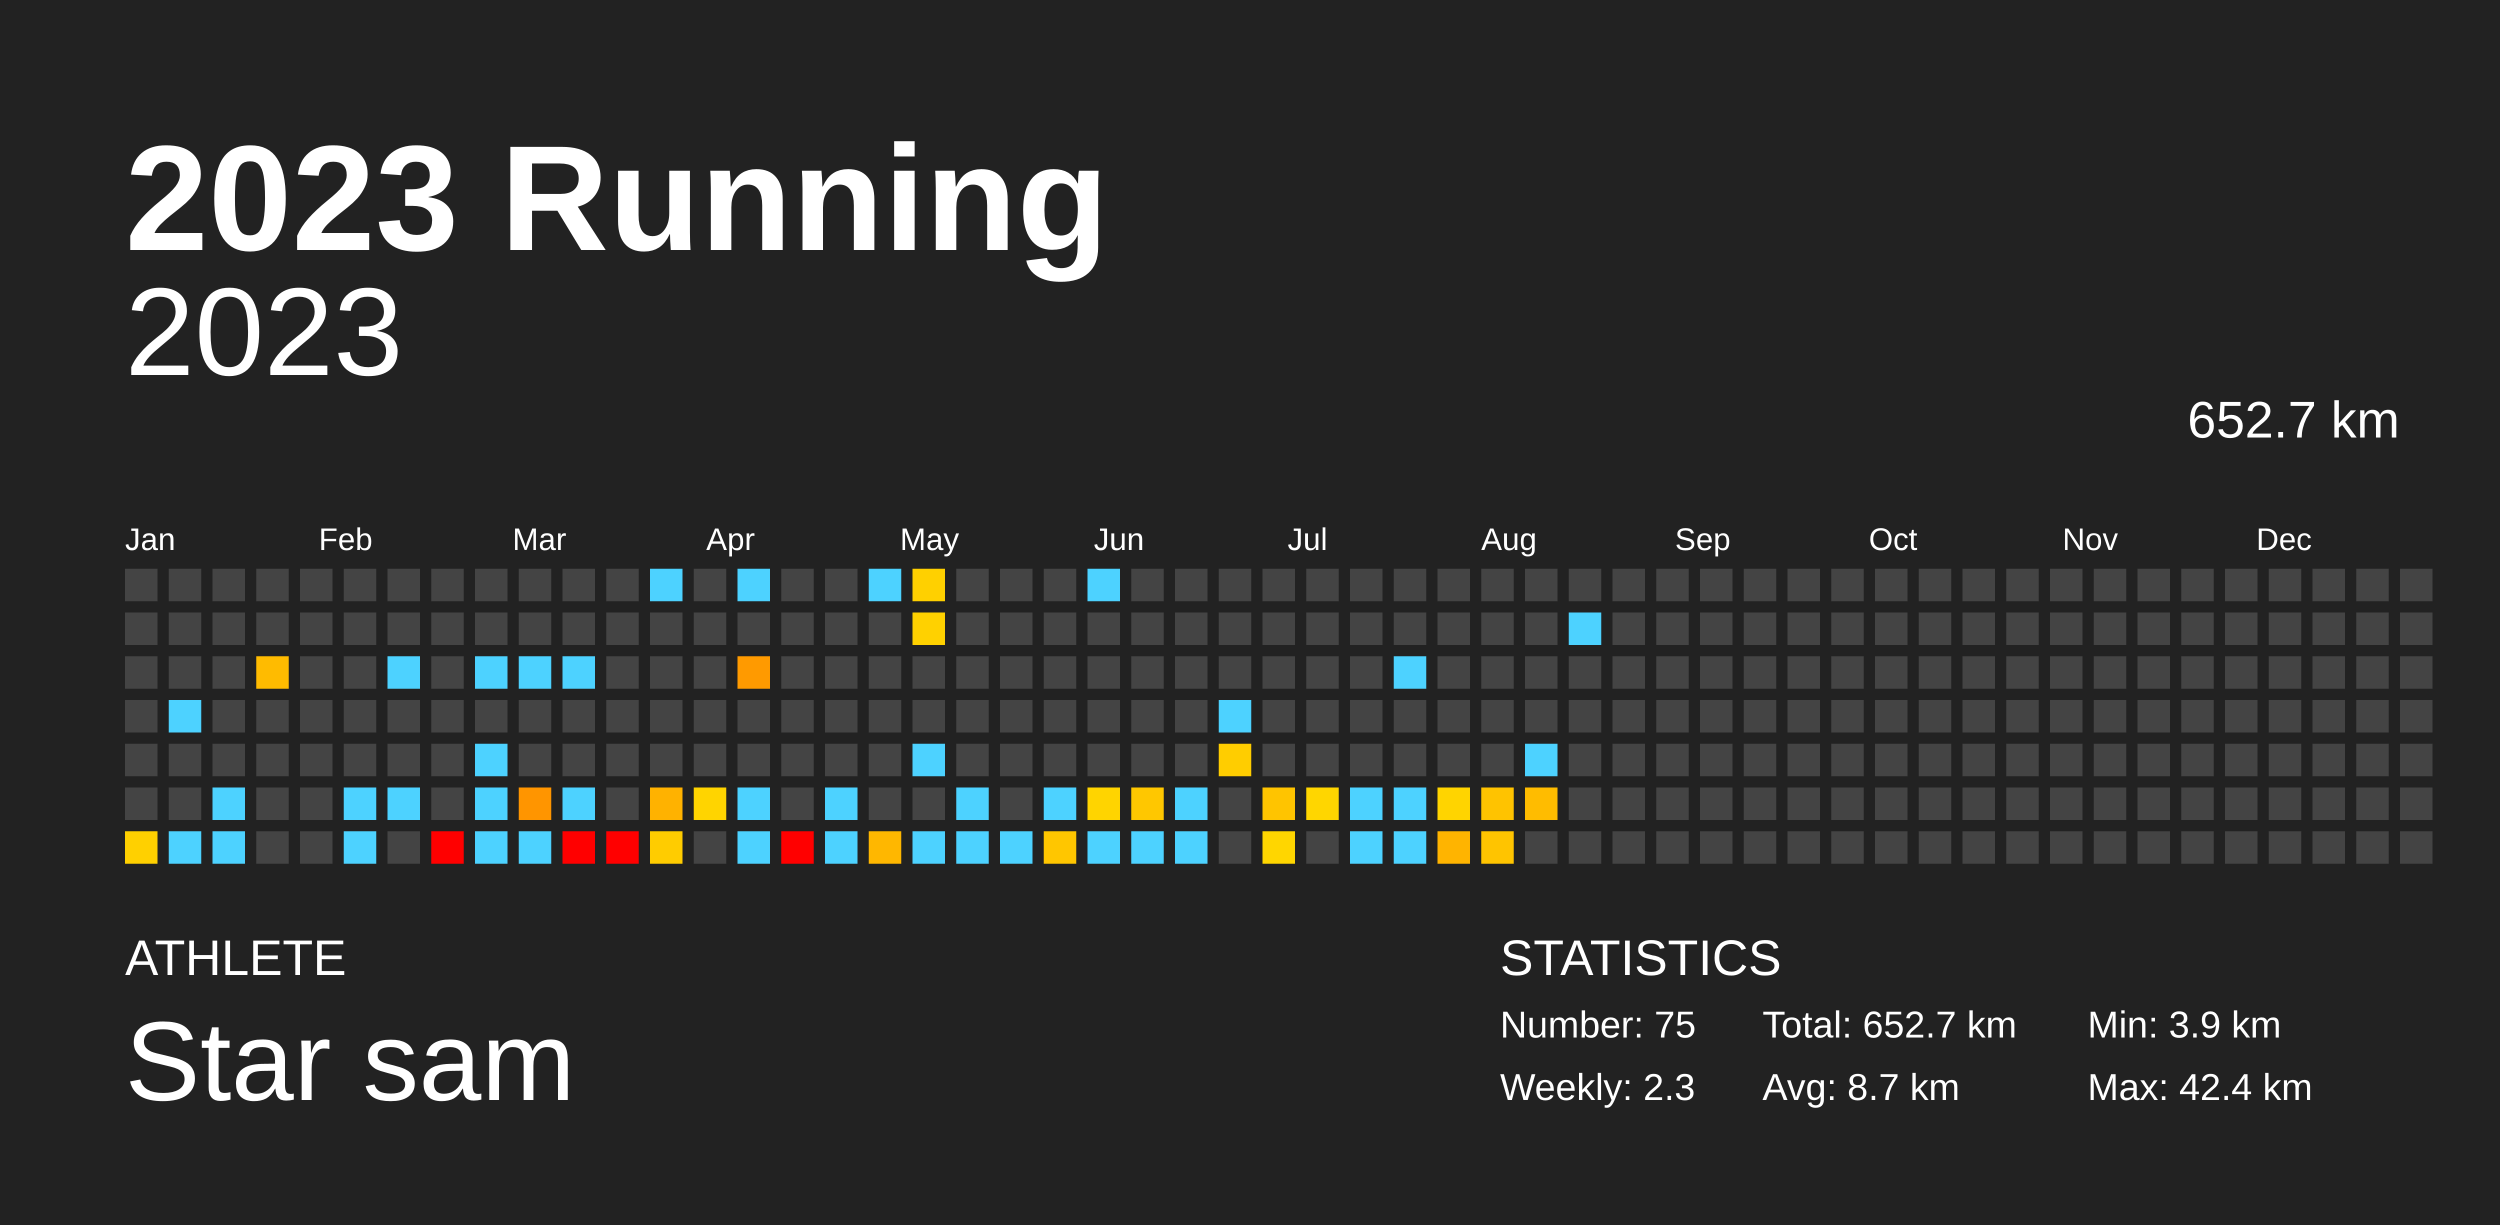
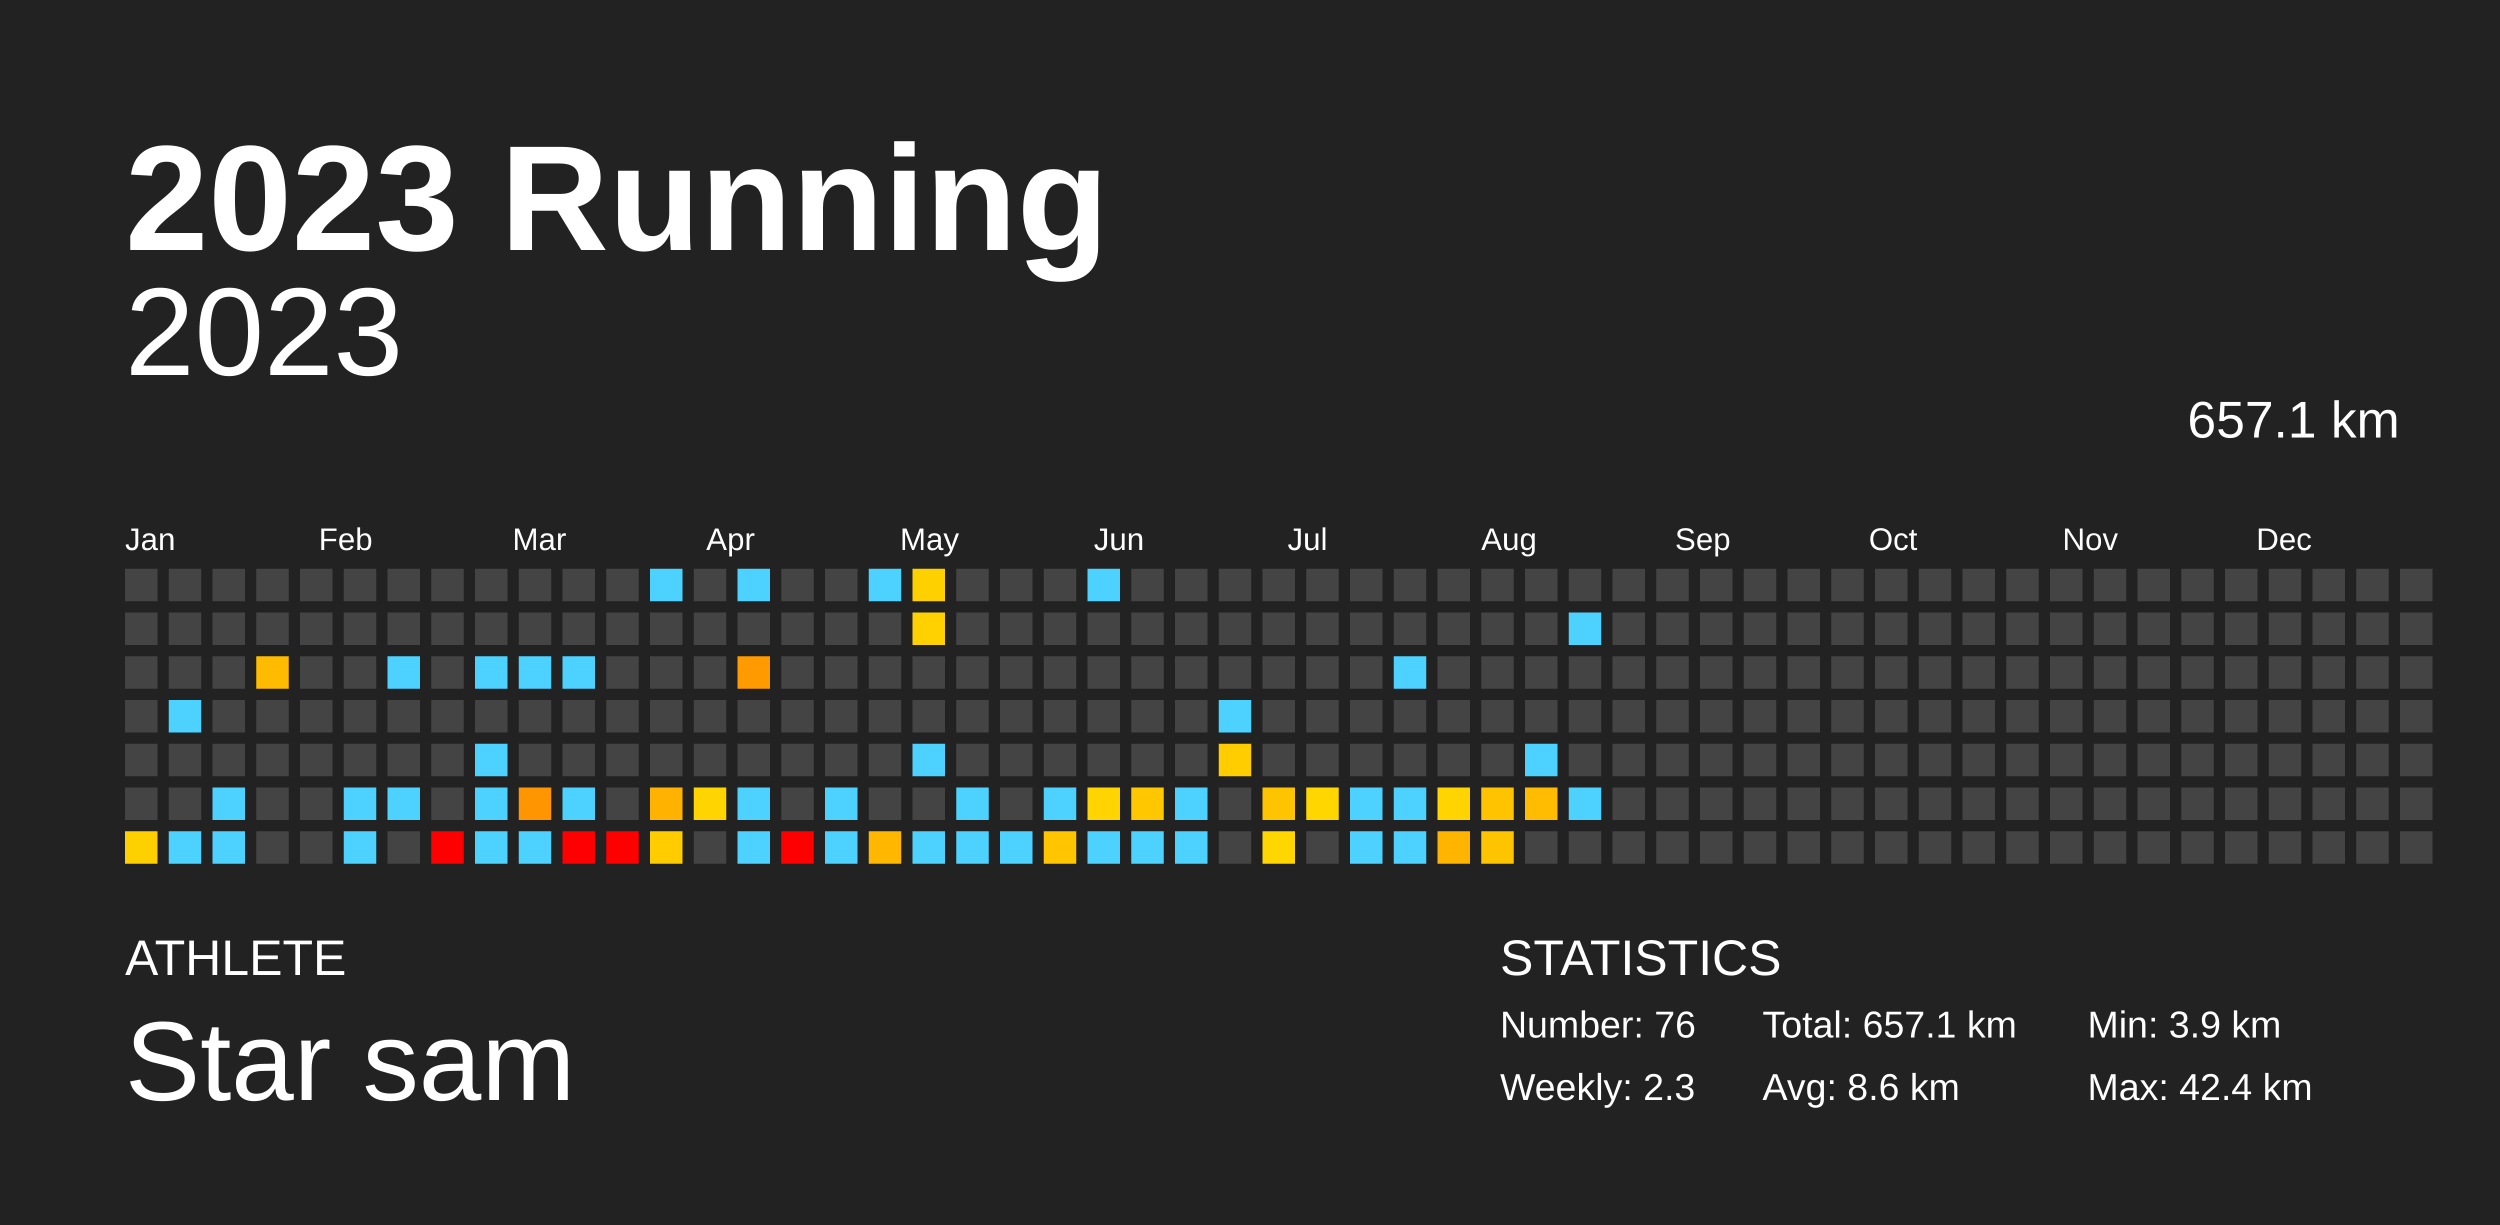
<svg xmlns="http://www.w3.org/2000/svg" baseProfile="full" height="98mm" version="1.1" viewBox="0,0,200,98" width="200mm">
  <defs />
  <rect fill="#222222" height="98" width="200" x="0" y="0" />
  <text fill="#FFFFFF" style="font-size:12px; font-family:Arial; font-weight:bold;" x="10" y="20">2023 Running</text>
  <text fill="#FFFFFF" style="font-size:4px; font-family:Arial" x="10" y="78">ATHLETE</text>
  <text fill="#FFFFFF" style="font-size:9px; font-family:Arial" x="10" y="88">Star sam</text>
  <text fill="#FFFFFF" style="font-size:4px; font-family:Arial" x="120" y="78">STATISTICS</text>
-   <text fill="#FFFFFF" style="font-size:3px; font-family:Arial" x="120" y="83">Number: 75</text>
+   <text fill="#FFFFFF" style="font-size:3px; font-family:Arial" x="120" y="83">Number: 76</text>
  <text fill="#FFFFFF" style="font-size:3px; font-family:Arial" x="120" y="88">Weekly: 2.3</text>
-   <text fill="#FFFFFF" style="font-size:3px; font-family:Arial" x="141" y="83">Total: 652.7 km</text>
-   <text fill="#FFFFFF" style="font-size:3px; font-family:Arial" x="141" y="88">Avg: 8.7 km</text>
+   <text fill="#FFFFFF" style="font-size:3px; font-family:Arial" x="141" y="83">Total: 657.1 km</text>
+   <text fill="#FFFFFF" style="font-size:3px; font-family:Arial" x="141" y="88">Avg: 8.6 km</text>
  <text fill="#FFFFFF" style="font-size:3px; font-family:Arial" x="167" y="83">Min: 3.9 km</text>
  <text fill="#FFFFFF" style="font-size:3px; font-family:Arial" x="167" y="88">Max: 42.4 km</text>
  <text alignment-baseline="hanging" fill="#FFFFFF" style="font-size:10.0px; font-family:Arial;" x="10" y="30">2023</text>
-   <text alignment-baseline="hanging" fill="#FFFFFF" style="font-size:4.125px; font-family:Arial;" x="175" y="35">652.7 km</text>
+   <text alignment-baseline="hanging" fill="#FFFFFF" style="font-size:4.125px; font-family:Arial;" x="175" y="35">657.1 km</text>
  <text fill="#FFFFFF" style="font-size:2.5px; font-family:Arial" x="10.0" y="44">Jan</text>
  <text fill="#FFFFFF" style="font-size:2.5px; font-family:Arial" x="25.5" y="44">Feb</text>
  <text fill="#FFFFFF" style="font-size:2.5px; font-family:Arial" x="41.0" y="44">Mar</text>
  <text fill="#FFFFFF" style="font-size:2.5px; font-family:Arial" x="56.5" y="44">Apr</text>
  <text fill="#FFFFFF" style="font-size:2.5px; font-family:Arial" x="72.0" y="44">May</text>
  <text fill="#FFFFFF" style="font-size:2.5px; font-family:Arial" x="87.5" y="44">Jun</text>
  <text fill="#FFFFFF" style="font-size:2.5px; font-family:Arial" x="103.0" y="44">Jul</text>
  <text fill="#FFFFFF" style="font-size:2.5px; font-family:Arial" x="118.5" y="44">Aug</text>
  <text fill="#FFFFFF" style="font-size:2.5px; font-family:Arial" x="134.0" y="44">Sep</text>
  <text fill="#FFFFFF" style="font-size:2.5px; font-family:Arial" x="149.5" y="44">Oct</text>
  <text fill="#FFFFFF" style="font-size:2.5px; font-family:Arial" x="165.0" y="44">Nov</text>
  <text fill="#FFFFFF" style="font-size:2.5px; font-family:Arial" x="180.5" y="44">Dec</text>
  <rect fill="#444444" height="2.6" width="2.6" x="10.0" y="45.5" />
  <rect fill="#444444" height="2.6" width="2.6" x="10.0" y="49.0" />
  <rect fill="#444444" height="2.6" width="2.6" x="10.0" y="52.5" />
  <rect fill="#444444" height="2.6" width="2.6" x="10.0" y="56.0" />
  <rect fill="#444444" height="2.6" width="2.6" x="10.0" y="59.5" />
  <rect fill="#444444" height="2.6" width="2.6" x="10.0" y="63.0" />
  <rect fill="#ffd000" height="2.6" width="2.6" x="10.0" y="66.5" />
  <rect fill="#444444" height="2.6" width="2.6" x="13.5" y="45.5" />
  <rect fill="#444444" height="2.6" width="2.6" x="13.5" y="49.0" />
  <rect fill="#444444" height="2.6" width="2.6" x="13.5" y="52.5" />
  <rect fill="#4dd2ff" height="2.6" width="2.6" x="13.5" y="56.0" />
  <rect fill="#444444" height="2.6" width="2.6" x="13.5" y="59.5" />
  <rect fill="#444444" height="2.6" width="2.6" x="13.5" y="63.0" />
  <rect fill="#4dd2ff" height="2.6" width="2.6" x="13.5" y="66.5" />
  <rect fill="#444444" height="2.6" width="2.6" x="17.0" y="45.5" />
  <rect fill="#444444" height="2.6" width="2.6" x="17.0" y="49.0" />
  <rect fill="#444444" height="2.6" width="2.6" x="17.0" y="52.5" />
  <rect fill="#444444" height="2.6" width="2.6" x="17.0" y="56.0" />
  <rect fill="#444444" height="2.6" width="2.6" x="17.0" y="59.5" />
  <rect fill="#4dd2ff" height="2.6" width="2.6" x="17.0" y="63.0" />
  <rect fill="#4dd2ff" height="2.6" width="2.6" x="17.0" y="66.5" />
  <rect fill="#444444" height="2.6" width="2.6" x="20.5" y="45.5" />
  <rect fill="#444444" height="2.6" width="2.6" x="20.5" y="49.0" />
  <rect fill="#ffbb00" height="2.6" width="2.6" x="20.5" y="52.5" />
  <rect fill="#444444" height="2.6" width="2.6" x="20.5" y="56.0" />
  <rect fill="#444444" height="2.6" width="2.6" x="20.5" y="59.5" />
  <rect fill="#444444" height="2.6" width="2.6" x="20.5" y="63.0" />
  <rect fill="#444444" height="2.6" width="2.6" x="20.5" y="66.5" />
  <rect fill="#444444" height="2.6" width="2.6" x="24.0" y="45.5" />
  <rect fill="#444444" height="2.6" width="2.6" x="24.0" y="49.0" />
  <rect fill="#444444" height="2.6" width="2.6" x="24.0" y="52.5" />
  <rect fill="#444444" height="2.6" width="2.6" x="24.0" y="56.0" />
  <rect fill="#444444" height="2.6" width="2.6" x="24.0" y="59.5" />
  <rect fill="#444444" height="2.6" width="2.6" x="24.0" y="63.0" />
  <rect fill="#444444" height="2.6" width="2.6" x="24.0" y="66.5" />
  <rect fill="#444444" height="2.6" width="2.6" x="27.5" y="45.5" />
  <rect fill="#444444" height="2.6" width="2.6" x="27.5" y="49.0" />
  <rect fill="#444444" height="2.6" width="2.6" x="27.5" y="52.5" />
  <rect fill="#444444" height="2.6" width="2.6" x="27.5" y="56.0" />
  <rect fill="#444444" height="2.6" width="2.6" x="27.5" y="59.5" />
  <rect fill="#4dd2ff" height="2.6" width="2.6" x="27.5" y="63.0" />
  <rect fill="#4dd2ff" height="2.6" width="2.6" x="27.5" y="66.5" />
  <rect fill="#444444" height="2.6" width="2.6" x="31.0" y="45.5" />
  <rect fill="#444444" height="2.6" width="2.6" x="31.0" y="49.0" />
  <rect fill="#4dd2ff" height="2.6" width="2.6" x="31.0" y="52.5" />
  <rect fill="#444444" height="2.6" width="2.6" x="31.0" y="56.0" />
  <rect fill="#444444" height="2.6" width="2.6" x="31.0" y="59.5" />
  <rect fill="#4dd2ff" height="2.6" width="2.6" x="31.0" y="63.0" />
  <rect fill="#444444" height="2.6" width="2.6" x="31.0" y="66.5" />
  <rect fill="#444444" height="2.6" width="2.6" x="34.5" y="45.5" />
  <rect fill="#444444" height="2.6" width="2.6" x="34.5" y="49.0" />
  <rect fill="#444444" height="2.6" width="2.6" x="34.5" y="52.5" />
  <rect fill="#444444" height="2.6" width="2.6" x="34.5" y="56.0" />
  <rect fill="#444444" height="2.6" width="2.6" x="34.5" y="59.5" />
  <rect fill="#444444" height="2.6" width="2.6" x="34.5" y="63.0" />
  <rect fill="red" height="2.6" width="2.6" x="34.5" y="66.5" />
  <rect fill="#444444" height="2.6" width="2.6" x="38.0" y="45.5" />
  <rect fill="#444444" height="2.6" width="2.6" x="38.0" y="49.0" />
  <rect fill="#4dd2ff" height="2.6" width="2.6" x="38.0" y="52.5" />
  <rect fill="#444444" height="2.6" width="2.6" x="38.0" y="56.0" />
  <rect fill="#4dd2ff" height="2.6" width="2.6" x="38.0" y="59.5" />
  <rect fill="#4dd2ff" height="2.6" width="2.6" x="38.0" y="63.0" />
  <rect fill="#4dd2ff" height="2.6" width="2.6" x="38.0" y="66.5" />
  <rect fill="#444444" height="2.6" width="2.6" x="41.5" y="45.5" />
  <rect fill="#444444" height="2.6" width="2.6" x="41.5" y="49.0" />
  <rect fill="#4dd2ff" height="2.6" width="2.6" x="41.5" y="52.5" />
  <rect fill="#444444" height="2.6" width="2.6" x="41.5" y="56.0" />
  <rect fill="#444444" height="2.6" width="2.6" x="41.5" y="59.5" />
  <rect fill="#ff9500" height="2.6" width="2.6" x="41.5" y="63.0" />
  <rect fill="#4dd2ff" height="2.6" width="2.6" x="41.5" y="66.5" />
  <rect fill="#444444" height="2.6" width="2.6" x="45.0" y="45.5" />
  <rect fill="#444444" height="2.6" width="2.6" x="45.0" y="49.0" />
  <rect fill="#4dd2ff" height="2.6" width="2.6" x="45.0" y="52.5" />
  <rect fill="#444444" height="2.6" width="2.6" x="45.0" y="56.0" />
  <rect fill="#444444" height="2.6" width="2.6" x="45.0" y="59.5" />
  <rect fill="#4dd2ff" height="2.6" width="2.6" x="45.0" y="63.0" />
  <rect fill="red" height="2.6" width="2.6" x="45.0" y="66.5" />
  <rect fill="#444444" height="2.6" width="2.6" x="48.5" y="45.5" />
  <rect fill="#444444" height="2.6" width="2.6" x="48.5" y="49.0" />
  <rect fill="#444444" height="2.6" width="2.6" x="48.5" y="52.5" />
  <rect fill="#444444" height="2.6" width="2.6" x="48.5" y="56.0" />
  <rect fill="#444444" height="2.6" width="2.6" x="48.5" y="59.5" />
  <rect fill="#444444" height="2.6" width="2.6" x="48.5" y="63.0" />
  <rect fill="red" height="2.6" width="2.6" x="48.5" y="66.5" />
  <rect fill="#4dd2ff" height="2.6" width="2.6" x="52.0" y="45.5" />
  <rect fill="#444444" height="2.6" width="2.6" x="52.0" y="49.0" />
  <rect fill="#444444" height="2.6" width="2.6" x="52.0" y="52.5" />
  <rect fill="#444444" height="2.6" width="2.6" x="52.0" y="56.0" />
  <rect fill="#444444" height="2.6" width="2.6" x="52.0" y="59.5" />
  <rect fill="#ffb200" height="2.6" width="2.6" x="52.0" y="63.0" />
  <rect fill="#ffcc00" height="2.6" width="2.6" x="52.0" y="66.5" />
  <rect fill="#444444" height="2.6" width="2.6" x="55.5" y="45.5" />
  <rect fill="#444444" height="2.6" width="2.6" x="55.5" y="49.0" />
  <rect fill="#444444" height="2.6" width="2.6" x="55.5" y="52.5" />
  <rect fill="#444444" height="2.6" width="2.6" x="55.5" y="56.0" />
  <rect fill="#444444" height="2.6" width="2.6" x="55.5" y="59.5" />
  <rect fill="#ffd400" height="2.6" width="2.6" x="55.5" y="63.0" />
  <rect fill="#444444" height="2.6" width="2.6" x="55.5" y="66.5" />
  <rect fill="#4dd2ff" height="2.6" width="2.6" x="59.0" y="45.5" />
  <rect fill="#444444" height="2.6" width="2.6" x="59.0" y="49.0" />
  <rect fill="#ff9a00" height="2.6" width="2.6" x="59.0" y="52.5" />
  <rect fill="#444444" height="2.6" width="2.6" x="59.0" y="56.0" />
  <rect fill="#444444" height="2.6" width="2.6" x="59.0" y="59.5" />
  <rect fill="#4dd2ff" height="2.6" width="2.6" x="59.0" y="63.0" />
  <rect fill="#4dd2ff" height="2.6" width="2.6" x="59.0" y="66.5" />
  <rect fill="#444444" height="2.6" width="2.6" x="62.5" y="45.5" />
  <rect fill="#444444" height="2.6" width="2.6" x="62.5" y="49.0" />
  <rect fill="#444444" height="2.6" width="2.6" x="62.5" y="52.5" />
  <rect fill="#444444" height="2.6" width="2.6" x="62.5" y="56.0" />
  <rect fill="#444444" height="2.6" width="2.6" x="62.5" y="59.5" />
  <rect fill="#444444" height="2.6" width="2.6" x="62.5" y="63.0" />
  <rect fill="red" height="2.6" width="2.6" x="62.5" y="66.5" />
  <rect fill="#444444" height="2.6" width="2.6" x="66.0" y="45.5" />
  <rect fill="#444444" height="2.6" width="2.6" x="66.0" y="49.0" />
  <rect fill="#444444" height="2.6" width="2.6" x="66.0" y="52.5" />
  <rect fill="#444444" height="2.6" width="2.6" x="66.0" y="56.0" />
  <rect fill="#444444" height="2.6" width="2.6" x="66.0" y="59.5" />
  <rect fill="#4dd2ff" height="2.6" width="2.6" x="66.0" y="63.0" />
  <rect fill="#4dd2ff" height="2.6" width="2.6" x="66.0" y="66.5" />
  <rect fill="#4dd2ff" height="2.6" width="2.6" x="69.5" y="45.5" />
  <rect fill="#444444" height="2.6" width="2.6" x="69.5" y="49.0" />
  <rect fill="#444444" height="2.6" width="2.6" x="69.5" y="52.5" />
  <rect fill="#444444" height="2.6" width="2.6" x="69.5" y="56.0" />
  <rect fill="#444444" height="2.6" width="2.6" x="69.5" y="59.5" />
  <rect fill="#444444" height="2.6" width="2.6" x="69.5" y="63.0" />
  <rect fill="#ffb700" height="2.6" width="2.6" x="69.5" y="66.5" />
  <rect fill="#ffd000" height="2.6" width="2.6" x="73.0" y="45.5" />
  <rect fill="#ffd100" height="2.6" width="2.6" x="73.0" y="49.0" />
  <rect fill="#444444" height="2.6" width="2.6" x="73.0" y="52.5" />
  <rect fill="#444444" height="2.6" width="2.6" x="73.0" y="56.0" />
  <rect fill="#4dd2ff" height="2.6" width="2.6" x="73.0" y="59.5" />
  <rect fill="#444444" height="2.6" width="2.6" x="73.0" y="63.0" />
  <rect fill="#4dd2ff" height="2.6" width="2.6" x="73.0" y="66.5" />
  <rect fill="#444444" height="2.6" width="2.6" x="76.5" y="45.5" />
  <rect fill="#444444" height="2.6" width="2.6" x="76.5" y="49.0" />
  <rect fill="#444444" height="2.6" width="2.6" x="76.5" y="52.5" />
  <rect fill="#444444" height="2.6" width="2.6" x="76.5" y="56.0" />
  <rect fill="#444444" height="2.6" width="2.6" x="76.5" y="59.5" />
  <rect fill="#4dd2ff" height="2.6" width="2.6" x="76.5" y="63.0" />
  <rect fill="#4dd2ff" height="2.6" width="2.6" x="76.5" y="66.5" />
  <rect fill="#444444" height="2.6" width="2.6" x="80.0" y="45.5" />
  <rect fill="#444444" height="2.6" width="2.6" x="80.0" y="49.0" />
  <rect fill="#444444" height="2.6" width="2.6" x="80.0" y="52.5" />
  <rect fill="#444444" height="2.6" width="2.6" x="80.0" y="56.0" />
  <rect fill="#444444" height="2.6" width="2.6" x="80.0" y="59.5" />
  <rect fill="#444444" height="2.6" width="2.6" x="80.0" y="63.0" />
  <rect fill="#4dd2ff" height="2.6" width="2.6" x="80.0" y="66.5" />
  <rect fill="#444444" height="2.6" width="2.6" x="83.5" y="45.5" />
  <rect fill="#444444" height="2.6" width="2.6" x="83.5" y="49.0" />
  <rect fill="#444444" height="2.6" width="2.6" x="83.5" y="52.5" />
  <rect fill="#444444" height="2.6" width="2.6" x="83.5" y="56.0" />
  <rect fill="#444444" height="2.6" width="2.6" x="83.5" y="59.5" />
  <rect fill="#4dd2ff" height="2.6" width="2.6" x="83.5" y="63.0" />
  <rect fill="#ffc600" height="2.6" width="2.6" x="83.5" y="66.5" />
  <rect fill="#4dd2ff" height="2.6" width="2.6" x="87.0" y="45.5" />
  <rect fill="#444444" height="2.6" width="2.6" x="87.0" y="49.0" />
  <rect fill="#444444" height="2.6" width="2.6" x="87.0" y="52.5" />
  <rect fill="#444444" height="2.6" width="2.6" x="87.0" y="56.0" />
  <rect fill="#444444" height="2.6" width="2.6" x="87.0" y="59.5" />
  <rect fill="#ffd400" height="2.6" width="2.6" x="87.0" y="63.0" />
  <rect fill="#4dd2ff" height="2.6" width="2.6" x="87.0" y="66.5" />
  <rect fill="#444444" height="2.6" width="2.6" x="90.5" y="45.5" />
  <rect fill="#444444" height="2.6" width="2.6" x="90.5" y="49.0" />
  <rect fill="#444444" height="2.6" width="2.6" x="90.5" y="52.5" />
  <rect fill="#444444" height="2.6" width="2.6" x="90.5" y="56.0" />
  <rect fill="#444444" height="2.6" width="2.6" x="90.5" y="59.5" />
  <rect fill="#ffc700" height="2.6" width="2.6" x="90.5" y="63.0" />
  <rect fill="#4dd2ff" height="2.6" width="2.6" x="90.5" y="66.5" />
  <rect fill="#444444" height="2.6" width="2.6" x="94.0" y="45.5" />
  <rect fill="#444444" height="2.6" width="2.6" x="94.0" y="49.0" />
  <rect fill="#444444" height="2.6" width="2.6" x="94.0" y="52.5" />
  <rect fill="#444444" height="2.6" width="2.6" x="94.0" y="56.0" />
  <rect fill="#444444" height="2.6" width="2.6" x="94.0" y="59.5" />
  <rect fill="#4dd2ff" height="2.6" width="2.6" x="94.0" y="63.0" />
  <rect fill="#4dd2ff" height="2.6" width="2.6" x="94.0" y="66.5" />
  <rect fill="#444444" height="2.6" width="2.6" x="97.5" y="45.5" />
  <rect fill="#444444" height="2.6" width="2.6" x="97.5" y="49.0" />
  <rect fill="#444444" height="2.6" width="2.6" x="97.5" y="52.5" />
  <rect fill="#4dd2ff" height="2.6" width="2.6" x="97.5" y="56.0" />
  <rect fill="#ffcd00" height="2.6" width="2.6" x="97.5" y="59.5" />
  <rect fill="#444444" height="2.6" width="2.6" x="97.5" y="63.0" />
  <rect fill="#444444" height="2.6" width="2.6" x="97.5" y="66.5" />
  <rect fill="#444444" height="2.6" width="2.6" x="101.0" y="45.5" />
  <rect fill="#444444" height="2.6" width="2.6" x="101.0" y="49.0" />
  <rect fill="#444444" height="2.6" width="2.6" x="101.0" y="52.5" />
  <rect fill="#444444" height="2.6" width="2.6" x="101.0" y="56.0" />
  <rect fill="#444444" height="2.6" width="2.6" x="101.0" y="59.5" />
  <rect fill="#ffc400" height="2.6" width="2.6" x="101.0" y="63.0" />
  <rect fill="#ffd600" height="2.6" width="2.6" x="101.0" y="66.5" />
  <rect fill="#444444" height="2.6" width="2.6" x="104.5" y="45.5" />
  <rect fill="#444444" height="2.6" width="2.6" x="104.5" y="49.0" />
  <rect fill="#444444" height="2.6" width="2.6" x="104.5" y="52.5" />
  <rect fill="#444444" height="2.6" width="2.6" x="104.5" y="56.0" />
  <rect fill="#444444" height="2.6" width="2.6" x="104.5" y="59.5" />
  <rect fill="#ffd600" height="2.6" width="2.6" x="104.5" y="63.0" />
  <rect fill="#444444" height="2.6" width="2.6" x="104.5" y="66.5" />
  <rect fill="#444444" height="2.6" width="2.6" x="108.0" y="45.5" />
  <rect fill="#444444" height="2.6" width="2.6" x="108.0" y="49.0" />
  <rect fill="#444444" height="2.6" width="2.6" x="108.0" y="52.5" />
  <rect fill="#444444" height="2.6" width="2.6" x="108.0" y="56.0" />
  <rect fill="#444444" height="2.6" width="2.6" x="108.0" y="59.5" />
  <rect fill="#4dd2ff" height="2.6" width="2.6" x="108.0" y="63.0" />
  <rect fill="#4dd2ff" height="2.6" width="2.6" x="108.0" y="66.5" />
  <rect fill="#444444" height="2.6" width="2.6" x="111.5" y="45.5" />
  <rect fill="#444444" height="2.6" width="2.6" x="111.5" y="49.0" />
  <rect fill="#4dd2ff" height="2.6" width="2.6" x="111.5" y="52.5" />
  <rect fill="#444444" height="2.6" width="2.6" x="111.5" y="56.0" />
  <rect fill="#444444" height="2.6" width="2.6" x="111.5" y="59.5" />
  <rect fill="#4dd2ff" height="2.6" width="2.6" x="111.5" y="63.0" />
  <rect fill="#4dd2ff" height="2.6" width="2.6" x="111.5" y="66.5" />
  <rect fill="#444444" height="2.6" width="2.6" x="115.0" y="45.5" />
  <rect fill="#444444" height="2.6" width="2.6" x="115.0" y="49.0" />
  <rect fill="#444444" height="2.6" width="2.6" x="115.0" y="52.5" />
  <rect fill="#444444" height="2.6" width="2.6" x="115.0" y="56.0" />
  <rect fill="#444444" height="2.6" width="2.6" x="115.0" y="59.5" />
  <rect fill="#ffd400" height="2.6" width="2.6" x="115.0" y="63.0" />
  <rect fill="#ffb400" height="2.6" width="2.6" x="115.0" y="66.5" />
  <rect fill="#444444" height="2.6" width="2.6" x="118.5" y="45.5" />
  <rect fill="#444444" height="2.6" width="2.6" x="118.5" y="49.0" />
  <rect fill="#444444" height="2.6" width="2.6" x="118.5" y="52.5" />
  <rect fill="#444444" height="2.6" width="2.6" x="118.5" y="56.0" />
  <rect fill="#444444" height="2.6" width="2.6" x="118.5" y="59.5" />
  <rect fill="#ffc300" height="2.6" width="2.6" x="118.5" y="63.0" />
  <rect fill="#ffc400" height="2.6" width="2.6" x="118.5" y="66.5" />
  <rect fill="#444444" height="2.6" width="2.6" x="122.0" y="45.5" />
  <rect fill="#444444" height="2.6" width="2.6" x="122.0" y="49.0" />
  <rect fill="#444444" height="2.6" width="2.6" x="122.0" y="52.5" />
  <rect fill="#444444" height="2.6" width="2.6" x="122.0" y="56.0" />
  <rect fill="#4dd2ff" height="2.6" width="2.6" x="122.0" y="59.5" />
  <rect fill="#ffbc00" height="2.6" width="2.6" x="122.0" y="63.0" />
  <rect fill="#444444" height="2.6" width="2.6" x="122.0" y="66.5" />
  <rect fill="#444444" height="2.6" width="2.6" x="125.5" y="45.5" />
  <rect fill="#4dd2ff" height="2.6" width="2.6" x="125.5" y="49.0" />
  <rect fill="#444444" height="2.6" width="2.6" x="125.5" y="52.5" />
  <rect fill="#444444" height="2.6" width="2.6" x="125.5" y="56.0" />
  <rect fill="#444444" height="2.6" width="2.6" x="125.5" y="59.5" />
-   <rect fill="#444444" height="2.6" width="2.6" x="125.5" y="63.0" />
+   <rect fill="#4dd2ff" height="2.6" width="2.6" x="125.5" y="63.0" />
  <rect fill="#444444" height="2.6" width="2.6" x="125.5" y="66.5" />
  <rect fill="#444444" height="2.6" width="2.6" x="129.0" y="45.5" />
  <rect fill="#444444" height="2.6" width="2.6" x="129.0" y="49.0" />
  <rect fill="#444444" height="2.6" width="2.6" x="129.0" y="52.5" />
  <rect fill="#444444" height="2.6" width="2.6" x="129.0" y="56.0" />
  <rect fill="#444444" height="2.6" width="2.6" x="129.0" y="59.5" />
  <rect fill="#444444" height="2.6" width="2.6" x="129.0" y="63.0" />
  <rect fill="#444444" height="2.6" width="2.6" x="129.0" y="66.5" />
  <rect fill="#444444" height="2.6" width="2.6" x="132.5" y="45.5" />
  <rect fill="#444444" height="2.6" width="2.6" x="132.5" y="49.0" />
  <rect fill="#444444" height="2.6" width="2.6" x="132.5" y="52.5" />
  <rect fill="#444444" height="2.6" width="2.6" x="132.5" y="56.0" />
  <rect fill="#444444" height="2.6" width="2.6" x="132.5" y="59.5" />
  <rect fill="#444444" height="2.6" width="2.6" x="132.5" y="63.0" />
  <rect fill="#444444" height="2.6" width="2.6" x="132.5" y="66.5" />
  <rect fill="#444444" height="2.6" width="2.6" x="136.0" y="45.5" />
  <rect fill="#444444" height="2.6" width="2.6" x="136.0" y="49.0" />
  <rect fill="#444444" height="2.6" width="2.6" x="136.0" y="52.5" />
  <rect fill="#444444" height="2.6" width="2.6" x="136.0" y="56.0" />
  <rect fill="#444444" height="2.6" width="2.6" x="136.0" y="59.5" />
  <rect fill="#444444" height="2.6" width="2.6" x="136.0" y="63.0" />
  <rect fill="#444444" height="2.6" width="2.6" x="136.0" y="66.5" />
  <rect fill="#444444" height="2.6" width="2.6" x="139.5" y="45.5" />
  <rect fill="#444444" height="2.6" width="2.6" x="139.5" y="49.0" />
  <rect fill="#444444" height="2.6" width="2.6" x="139.5" y="52.5" />
  <rect fill="#444444" height="2.6" width="2.6" x="139.5" y="56.0" />
  <rect fill="#444444" height="2.6" width="2.6" x="139.5" y="59.5" />
  <rect fill="#444444" height="2.6" width="2.6" x="139.5" y="63.0" />
  <rect fill="#444444" height="2.6" width="2.6" x="139.5" y="66.5" />
  <rect fill="#444444" height="2.6" width="2.6" x="143.0" y="45.5" />
  <rect fill="#444444" height="2.6" width="2.6" x="143.0" y="49.0" />
  <rect fill="#444444" height="2.6" width="2.6" x="143.0" y="52.5" />
  <rect fill="#444444" height="2.6" width="2.6" x="143.0" y="56.0" />
  <rect fill="#444444" height="2.6" width="2.6" x="143.0" y="59.5" />
  <rect fill="#444444" height="2.6" width="2.6" x="143.0" y="63.0" />
  <rect fill="#444444" height="2.6" width="2.6" x="143.0" y="66.5" />
  <rect fill="#444444" height="2.6" width="2.6" x="146.5" y="45.5" />
  <rect fill="#444444" height="2.6" width="2.6" x="146.5" y="49.0" />
  <rect fill="#444444" height="2.6" width="2.6" x="146.5" y="52.5" />
  <rect fill="#444444" height="2.6" width="2.6" x="146.5" y="56.0" />
  <rect fill="#444444" height="2.6" width="2.6" x="146.5" y="59.5" />
  <rect fill="#444444" height="2.6" width="2.6" x="146.5" y="63.0" />
  <rect fill="#444444" height="2.6" width="2.6" x="146.5" y="66.5" />
  <rect fill="#444444" height="2.6" width="2.6" x="150.0" y="45.5" />
  <rect fill="#444444" height="2.6" width="2.6" x="150.0" y="49.0" />
  <rect fill="#444444" height="2.6" width="2.6" x="150.0" y="52.5" />
  <rect fill="#444444" height="2.6" width="2.6" x="150.0" y="56.0" />
  <rect fill="#444444" height="2.6" width="2.6" x="150.0" y="59.5" />
  <rect fill="#444444" height="2.6" width="2.6" x="150.0" y="63.0" />
  <rect fill="#444444" height="2.6" width="2.6" x="150.0" y="66.5" />
  <rect fill="#444444" height="2.6" width="2.6" x="153.5" y="45.5" />
  <rect fill="#444444" height="2.6" width="2.6" x="153.5" y="49.0" />
  <rect fill="#444444" height="2.6" width="2.6" x="153.5" y="52.5" />
  <rect fill="#444444" height="2.6" width="2.6" x="153.5" y="56.0" />
  <rect fill="#444444" height="2.6" width="2.6" x="153.5" y="59.5" />
  <rect fill="#444444" height="2.6" width="2.6" x="153.5" y="63.0" />
  <rect fill="#444444" height="2.6" width="2.6" x="153.5" y="66.5" />
  <rect fill="#444444" height="2.6" width="2.6" x="157.0" y="45.5" />
  <rect fill="#444444" height="2.6" width="2.6" x="157.0" y="49.0" />
  <rect fill="#444444" height="2.6" width="2.6" x="157.0" y="52.5" />
  <rect fill="#444444" height="2.6" width="2.6" x="157.0" y="56.0" />
  <rect fill="#444444" height="2.6" width="2.6" x="157.0" y="59.5" />
  <rect fill="#444444" height="2.6" width="2.6" x="157.0" y="63.0" />
  <rect fill="#444444" height="2.6" width="2.6" x="157.0" y="66.5" />
  <rect fill="#444444" height="2.6" width="2.6" x="160.5" y="45.5" />
  <rect fill="#444444" height="2.6" width="2.6" x="160.5" y="49.0" />
  <rect fill="#444444" height="2.6" width="2.6" x="160.5" y="52.5" />
  <rect fill="#444444" height="2.6" width="2.6" x="160.5" y="56.0" />
  <rect fill="#444444" height="2.6" width="2.6" x="160.5" y="59.5" />
  <rect fill="#444444" height="2.6" width="2.6" x="160.5" y="63.0" />
  <rect fill="#444444" height="2.6" width="2.6" x="160.5" y="66.5" />
  <rect fill="#444444" height="2.6" width="2.6" x="164.0" y="45.5" />
  <rect fill="#444444" height="2.6" width="2.6" x="164.0" y="49.0" />
  <rect fill="#444444" height="2.6" width="2.6" x="164.0" y="52.5" />
  <rect fill="#444444" height="2.6" width="2.6" x="164.0" y="56.0" />
  <rect fill="#444444" height="2.6" width="2.6" x="164.0" y="59.5" />
  <rect fill="#444444" height="2.6" width="2.6" x="164.0" y="63.0" />
  <rect fill="#444444" height="2.6" width="2.6" x="164.0" y="66.5" />
  <rect fill="#444444" height="2.6" width="2.6" x="167.5" y="45.5" />
  <rect fill="#444444" height="2.6" width="2.6" x="167.5" y="49.0" />
  <rect fill="#444444" height="2.6" width="2.6" x="167.5" y="52.5" />
  <rect fill="#444444" height="2.6" width="2.6" x="167.5" y="56.0" />
  <rect fill="#444444" height="2.6" width="2.6" x="167.5" y="59.5" />
  <rect fill="#444444" height="2.6" width="2.6" x="167.5" y="63.0" />
  <rect fill="#444444" height="2.6" width="2.6" x="167.5" y="66.5" />
  <rect fill="#444444" height="2.6" width="2.6" x="171.0" y="45.5" />
  <rect fill="#444444" height="2.6" width="2.6" x="171.0" y="49.0" />
  <rect fill="#444444" height="2.6" width="2.6" x="171.0" y="52.5" />
  <rect fill="#444444" height="2.6" width="2.6" x="171.0" y="56.0" />
  <rect fill="#444444" height="2.6" width="2.6" x="171.0" y="59.5" />
  <rect fill="#444444" height="2.6" width="2.6" x="171.0" y="63.0" />
  <rect fill="#444444" height="2.6" width="2.6" x="171.0" y="66.5" />
  <rect fill="#444444" height="2.6" width="2.6" x="174.5" y="45.5" />
  <rect fill="#444444" height="2.6" width="2.6" x="174.5" y="49.0" />
  <rect fill="#444444" height="2.6" width="2.6" x="174.5" y="52.5" />
  <rect fill="#444444" height="2.6" width="2.6" x="174.5" y="56.0" />
  <rect fill="#444444" height="2.6" width="2.6" x="174.5" y="59.5" />
  <rect fill="#444444" height="2.6" width="2.6" x="174.5" y="63.0" />
  <rect fill="#444444" height="2.6" width="2.6" x="174.5" y="66.5" />
  <rect fill="#444444" height="2.6" width="2.6" x="178.0" y="45.5" />
  <rect fill="#444444" height="2.6" width="2.6" x="178.0" y="49.0" />
  <rect fill="#444444" height="2.6" width="2.6" x="178.0" y="52.5" />
  <rect fill="#444444" height="2.6" width="2.6" x="178.0" y="56.0" />
  <rect fill="#444444" height="2.6" width="2.6" x="178.0" y="59.5" />
  <rect fill="#444444" height="2.6" width="2.6" x="178.0" y="63.0" />
  <rect fill="#444444" height="2.6" width="2.6" x="178.0" y="66.5" />
  <rect fill="#444444" height="2.6" width="2.6" x="181.5" y="45.5" />
  <rect fill="#444444" height="2.6" width="2.6" x="181.5" y="49.0" />
  <rect fill="#444444" height="2.6" width="2.6" x="181.5" y="52.5" />
  <rect fill="#444444" height="2.6" width="2.6" x="181.5" y="56.0" />
  <rect fill="#444444" height="2.6" width="2.6" x="181.5" y="59.5" />
  <rect fill="#444444" height="2.6" width="2.6" x="181.5" y="63.0" />
  <rect fill="#444444" height="2.6" width="2.6" x="181.5" y="66.5" />
  <rect fill="#444444" height="2.6" width="2.6" x="185.0" y="45.5" />
  <rect fill="#444444" height="2.6" width="2.6" x="185.0" y="49.0" />
  <rect fill="#444444" height="2.6" width="2.6" x="185.0" y="52.5" />
  <rect fill="#444444" height="2.6" width="2.6" x="185.0" y="56.0" />
  <rect fill="#444444" height="2.6" width="2.6" x="185.0" y="59.5" />
  <rect fill="#444444" height="2.6" width="2.6" x="185.0" y="63.0" />
  <rect fill="#444444" height="2.6" width="2.6" x="185.0" y="66.5" />
  <rect fill="#444444" height="2.6" width="2.6" x="188.5" y="45.5" />
  <rect fill="#444444" height="2.6" width="2.6" x="188.5" y="49.0" />
  <rect fill="#444444" height="2.6" width="2.6" x="188.5" y="52.5" />
  <rect fill="#444444" height="2.6" width="2.6" x="188.5" y="56.0" />
  <rect fill="#444444" height="2.6" width="2.6" x="188.5" y="59.5" />
  <rect fill="#444444" height="2.6" width="2.6" x="188.5" y="63.0" />
  <rect fill="#444444" height="2.6" width="2.6" x="188.5" y="66.5" />
  <rect fill="#444444" height="2.6" width="2.6" x="192.0" y="45.5" />
  <rect fill="#444444" height="2.6" width="2.6" x="192.0" y="49.0" />
  <rect fill="#444444" height="2.6" width="2.6" x="192.0" y="52.5" />
  <rect fill="#444444" height="2.6" width="2.6" x="192.0" y="56.0" />
  <rect fill="#444444" height="2.6" width="2.6" x="192.0" y="59.5" />
  <rect fill="#444444" height="2.6" width="2.6" x="192.0" y="63.0" />
  <rect fill="#444444" height="2.6" width="2.6" x="192.0" y="66.5" />
</svg>
